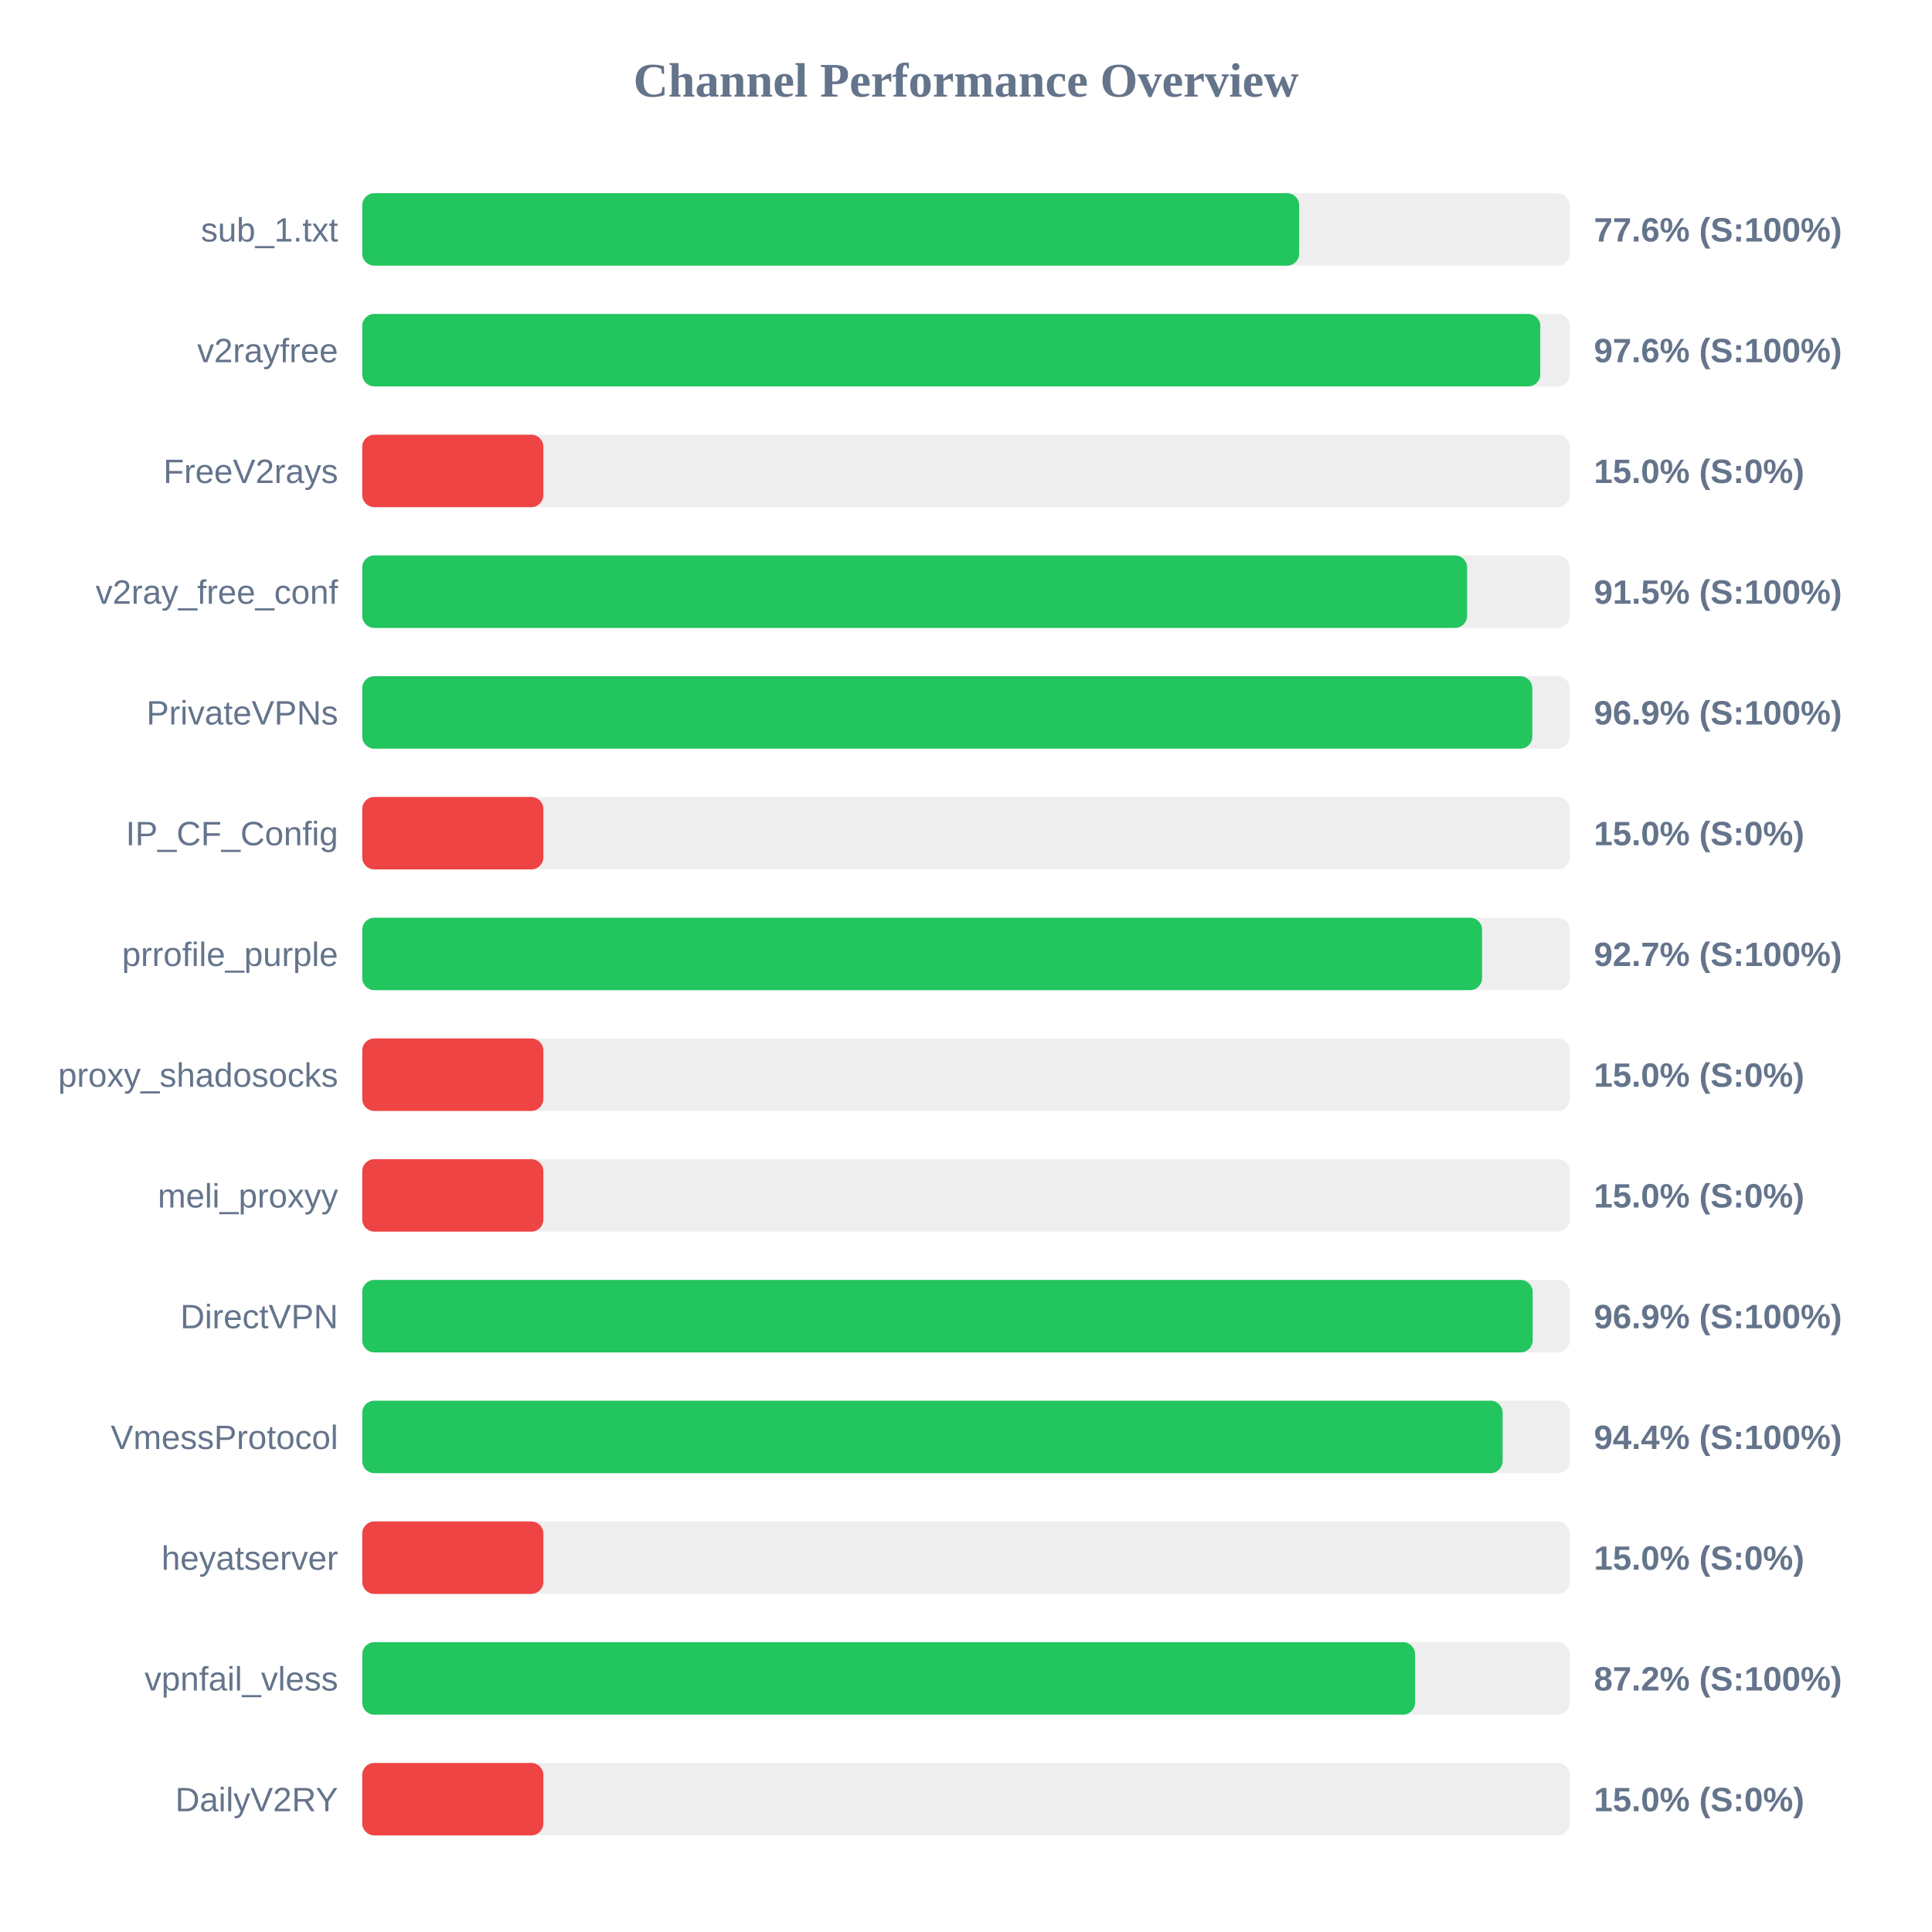
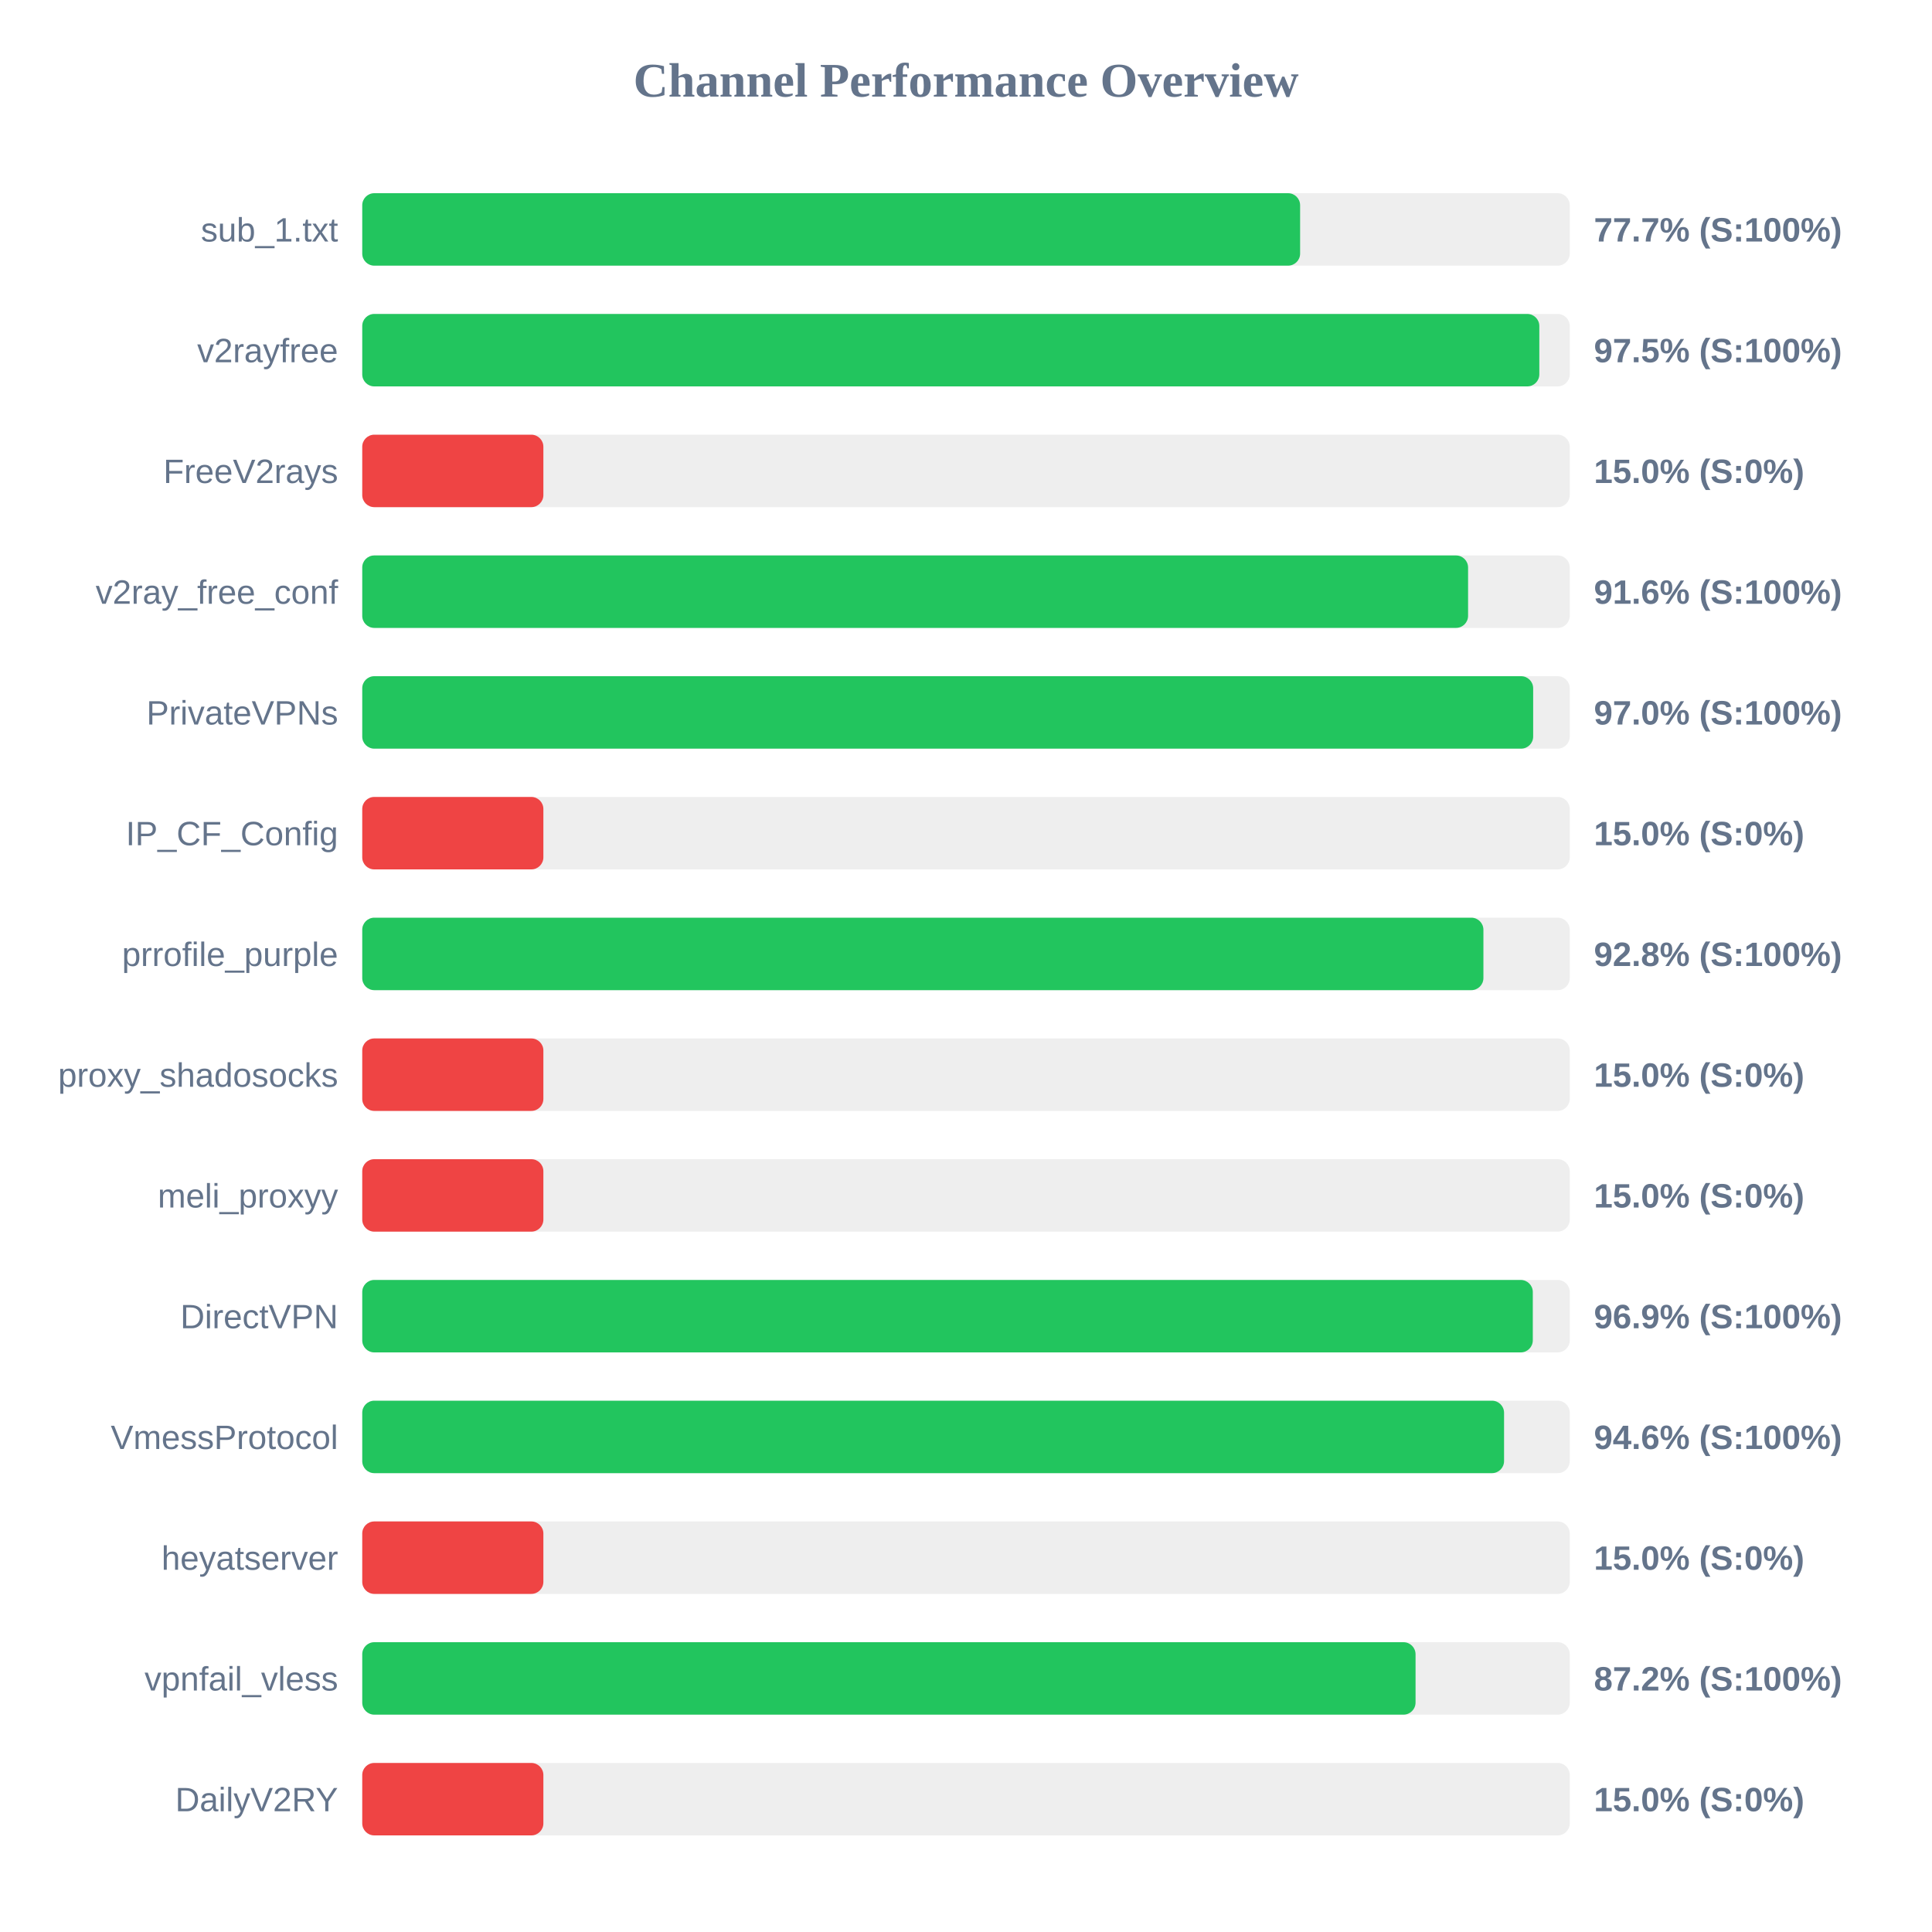
<svg xmlns="http://www.w3.org/2000/svg" width="800" height="800" version="1.1">
  <style>
        .row { font: 14px Arial; fill: #64748b; }
        .score { font: bold 14px Arial; fill: #64748b; }
    </style>
  <text x="400" y="40" text-anchor="middle" font-size="20px" font-weight="bold" fill="#64748b">Channel Performance Overview</text>
  <rect x="150" y="80" width="500" height="30" fill="#eee" rx="5" />
-   <rect x="150" y="80" width="387.95" height="30" fill="#22c55e" rx="5" />
+   <rect x="150" y="80" width="388.35" height="30" fill="#22c55e" rx="5" />
  <text x="140" y="100" text-anchor="end" class="row">sub_1.txt</text>
-   <text x="660" y="100" text-anchor="start" class="score">77.6% (S:100%)</text>
+   <text x="660" y="100" text-anchor="start" class="score">77.7% (S:100%)</text>
  <rect x="150" y="130" width="500" height="30" fill="#eee" rx="5" />
-   <rect x="150" y="130" width="487.8" height="30" fill="#22c55e" rx="5" />
+   <rect x="150" y="130" width="487.4" height="30" fill="#22c55e" rx="5" />
  <text x="140" y="150" text-anchor="end" class="row">v2rayfree</text>
-   <text x="660" y="150" text-anchor="start" class="score">97.6% (S:100%)</text>
+   <text x="660" y="150" text-anchor="start" class="score">97.5% (S:100%)</text>
  <rect x="150" y="180" width="500" height="30" fill="#eee" rx="5" />
  <rect x="150" y="180" width="75.0" height="30" fill="#ef4444" rx="5" />
  <text x="140" y="200" text-anchor="end" class="row">FreeV2rays</text>
  <text x="660" y="200" text-anchor="start" class="score">15.0% (S:0%)</text>
  <rect x="150" y="230" width="500" height="30" fill="#eee" rx="5" />
-   <rect x="150" y="230" width="457.5" height="30" fill="#22c55e" rx="5" />
+   <rect x="150" y="230" width="457.9" height="30" fill="#22c55e" rx="5" />
  <text x="140" y="250" text-anchor="end" class="row">v2ray_free_conf</text>
-   <text x="660" y="250" text-anchor="start" class="score">91.5% (S:100%)</text>
+   <text x="660" y="250" text-anchor="start" class="score">91.6% (S:100%)</text>
  <rect x="150" y="280" width="500" height="30" fill="#eee" rx="5" />
-   <rect x="150" y="280" width="484.5" height="30" fill="#22c55e" rx="5" />
+   <rect x="150" y="280" width="484.85" height="30" fill="#22c55e" rx="5" />
  <text x="140" y="300" text-anchor="end" class="row">PrivateVPNs</text>
-   <text x="660" y="300" text-anchor="start" class="score">96.9% (S:100%)</text>
+   <text x="660" y="300" text-anchor="start" class="score">97.0% (S:100%)</text>
  <rect x="150" y="330" width="500" height="30" fill="#eee" rx="5" />
  <rect x="150" y="330" width="75.0" height="30" fill="#ef4444" rx="5" />
  <text x="140" y="350" text-anchor="end" class="row">IP_CF_Config</text>
  <text x="660" y="350" text-anchor="start" class="score">15.0% (S:0%)</text>
  <rect x="150" y="380" width="500" height="30" fill="#eee" rx="5" />
-   <rect x="150" y="380" width="463.7" height="30" fill="#22c55e" rx="5" />
+   <rect x="150" y="380" width="464.25" height="30" fill="#22c55e" rx="5" />
  <text x="140" y="400" text-anchor="end" class="row">prrofile_purple</text>
-   <text x="660" y="400" text-anchor="start" class="score">92.7% (S:100%)</text>
+   <text x="660" y="400" text-anchor="start" class="score">92.8% (S:100%)</text>
  <rect x="150" y="430" width="500" height="30" fill="#eee" rx="5" />
  <rect x="150" y="430" width="75.0" height="30" fill="#ef4444" rx="5" />
  <text x="140" y="450" text-anchor="end" class="row">proxy_shadosocks</text>
  <text x="660" y="450" text-anchor="start" class="score">15.0% (S:0%)</text>
  <rect x="150" y="480" width="500" height="30" fill="#eee" rx="5" />
  <rect x="150" y="480" width="75.0" height="30" fill="#ef4444" rx="5" />
  <text x="140" y="500" text-anchor="end" class="row">meli_proxyy</text>
  <text x="660" y="500" text-anchor="start" class="score">15.0% (S:0%)</text>
  <rect x="150" y="530" width="500" height="30" fill="#eee" rx="5" />
-   <rect x="150" y="530" width="484.65" height="30" fill="#22c55e" rx="5" />
+   <rect x="150" y="530" width="484.7" height="30" fill="#22c55e" rx="5" />
  <text x="140" y="550" text-anchor="end" class="row">DirectVPN</text>
  <text x="660" y="550" text-anchor="start" class="score">96.9% (S:100%)</text>
  <rect x="150" y="580" width="500" height="30" fill="#eee" rx="5" />
-   <rect x="150" y="580" width="472.2" height="30" fill="#22c55e" rx="5" />
+   <rect x="150" y="580" width="472.8" height="30" fill="#22c55e" rx="5" />
  <text x="140" y="600" text-anchor="end" class="row">VmessProtocol</text>
-   <text x="660" y="600" text-anchor="start" class="score">94.4% (S:100%)</text>
+   <text x="660" y="600" text-anchor="start" class="score">94.6% (S:100%)</text>
  <rect x="150" y="630" width="500" height="30" fill="#eee" rx="5" />
  <rect x="150" y="630" width="75.0" height="30" fill="#ef4444" rx="5" />
  <text x="140" y="650" text-anchor="end" class="row">heyatserver</text>
  <text x="660" y="650" text-anchor="start" class="score">15.0% (S:0%)</text>
  <rect x="150" y="680" width="500" height="30" fill="#eee" rx="5" />
-   <rect x="150" y="680" width="435.95" height="30" fill="#22c55e" rx="5" />
+   <rect x="150" y="680" width="436.15" height="30" fill="#22c55e" rx="5" />
  <text x="140" y="700" text-anchor="end" class="row">vpnfail_vless</text>
  <text x="660" y="700" text-anchor="start" class="score">87.2% (S:100%)</text>
  <rect x="150" y="730" width="500" height="30" fill="#eee" rx="5" />
  <rect x="150" y="730" width="75.0" height="30" fill="#ef4444" rx="5" />
  <text x="140" y="750" text-anchor="end" class="row">DailyV2RY</text>
  <text x="660" y="750" text-anchor="start" class="score">15.0% (S:0%)</text>
</svg>
